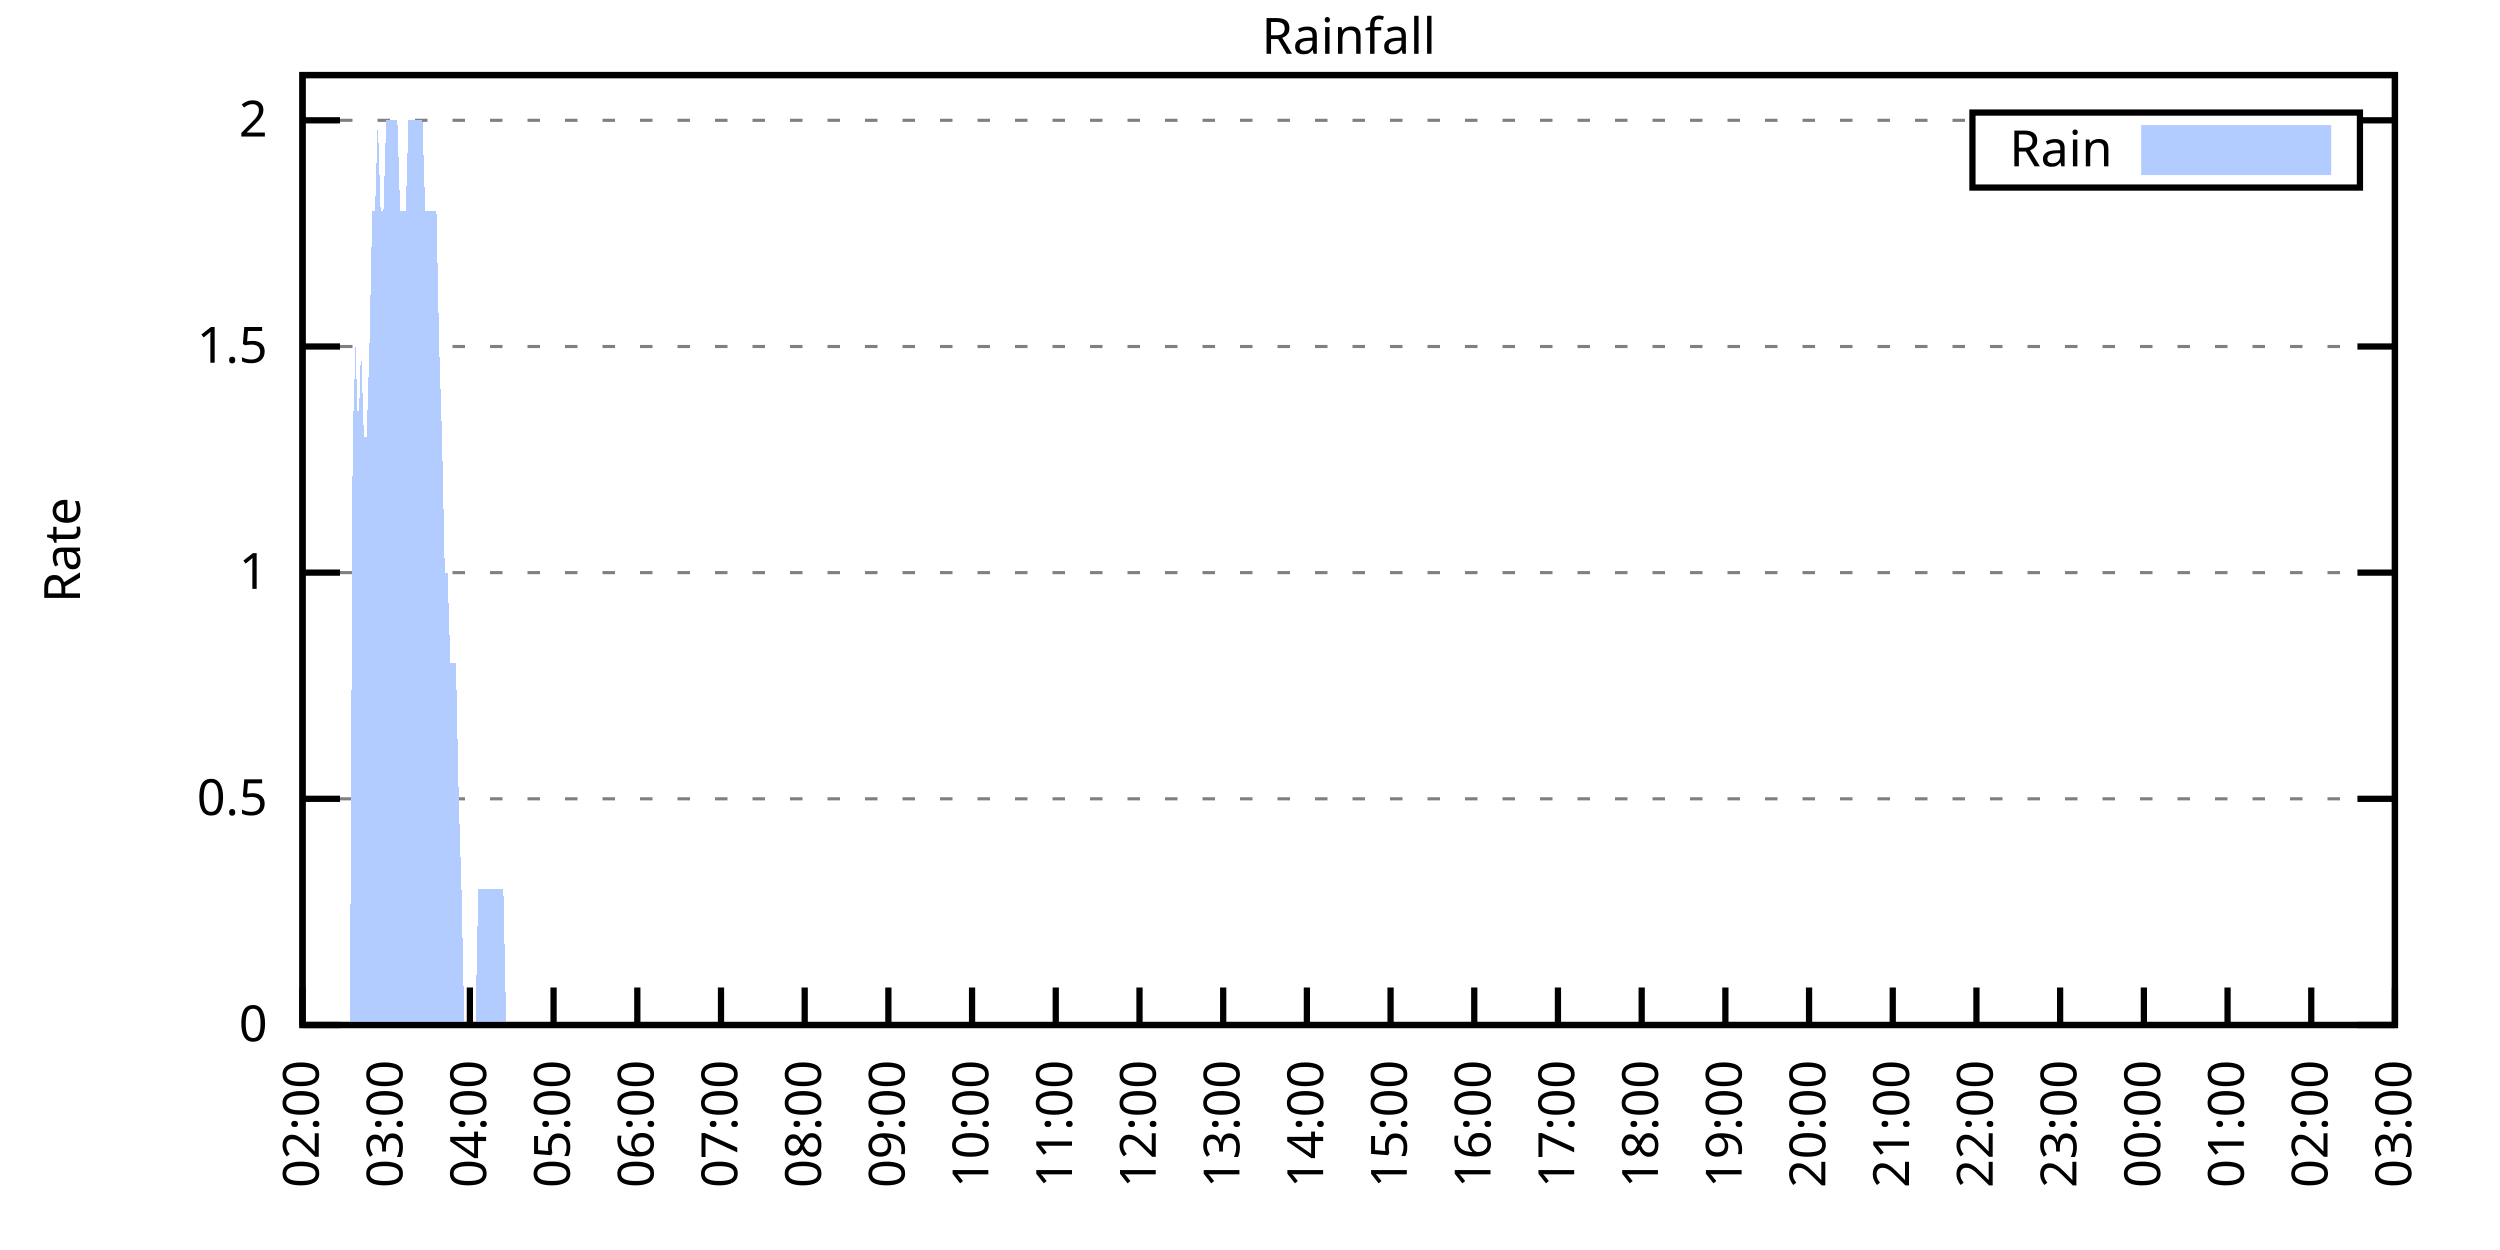
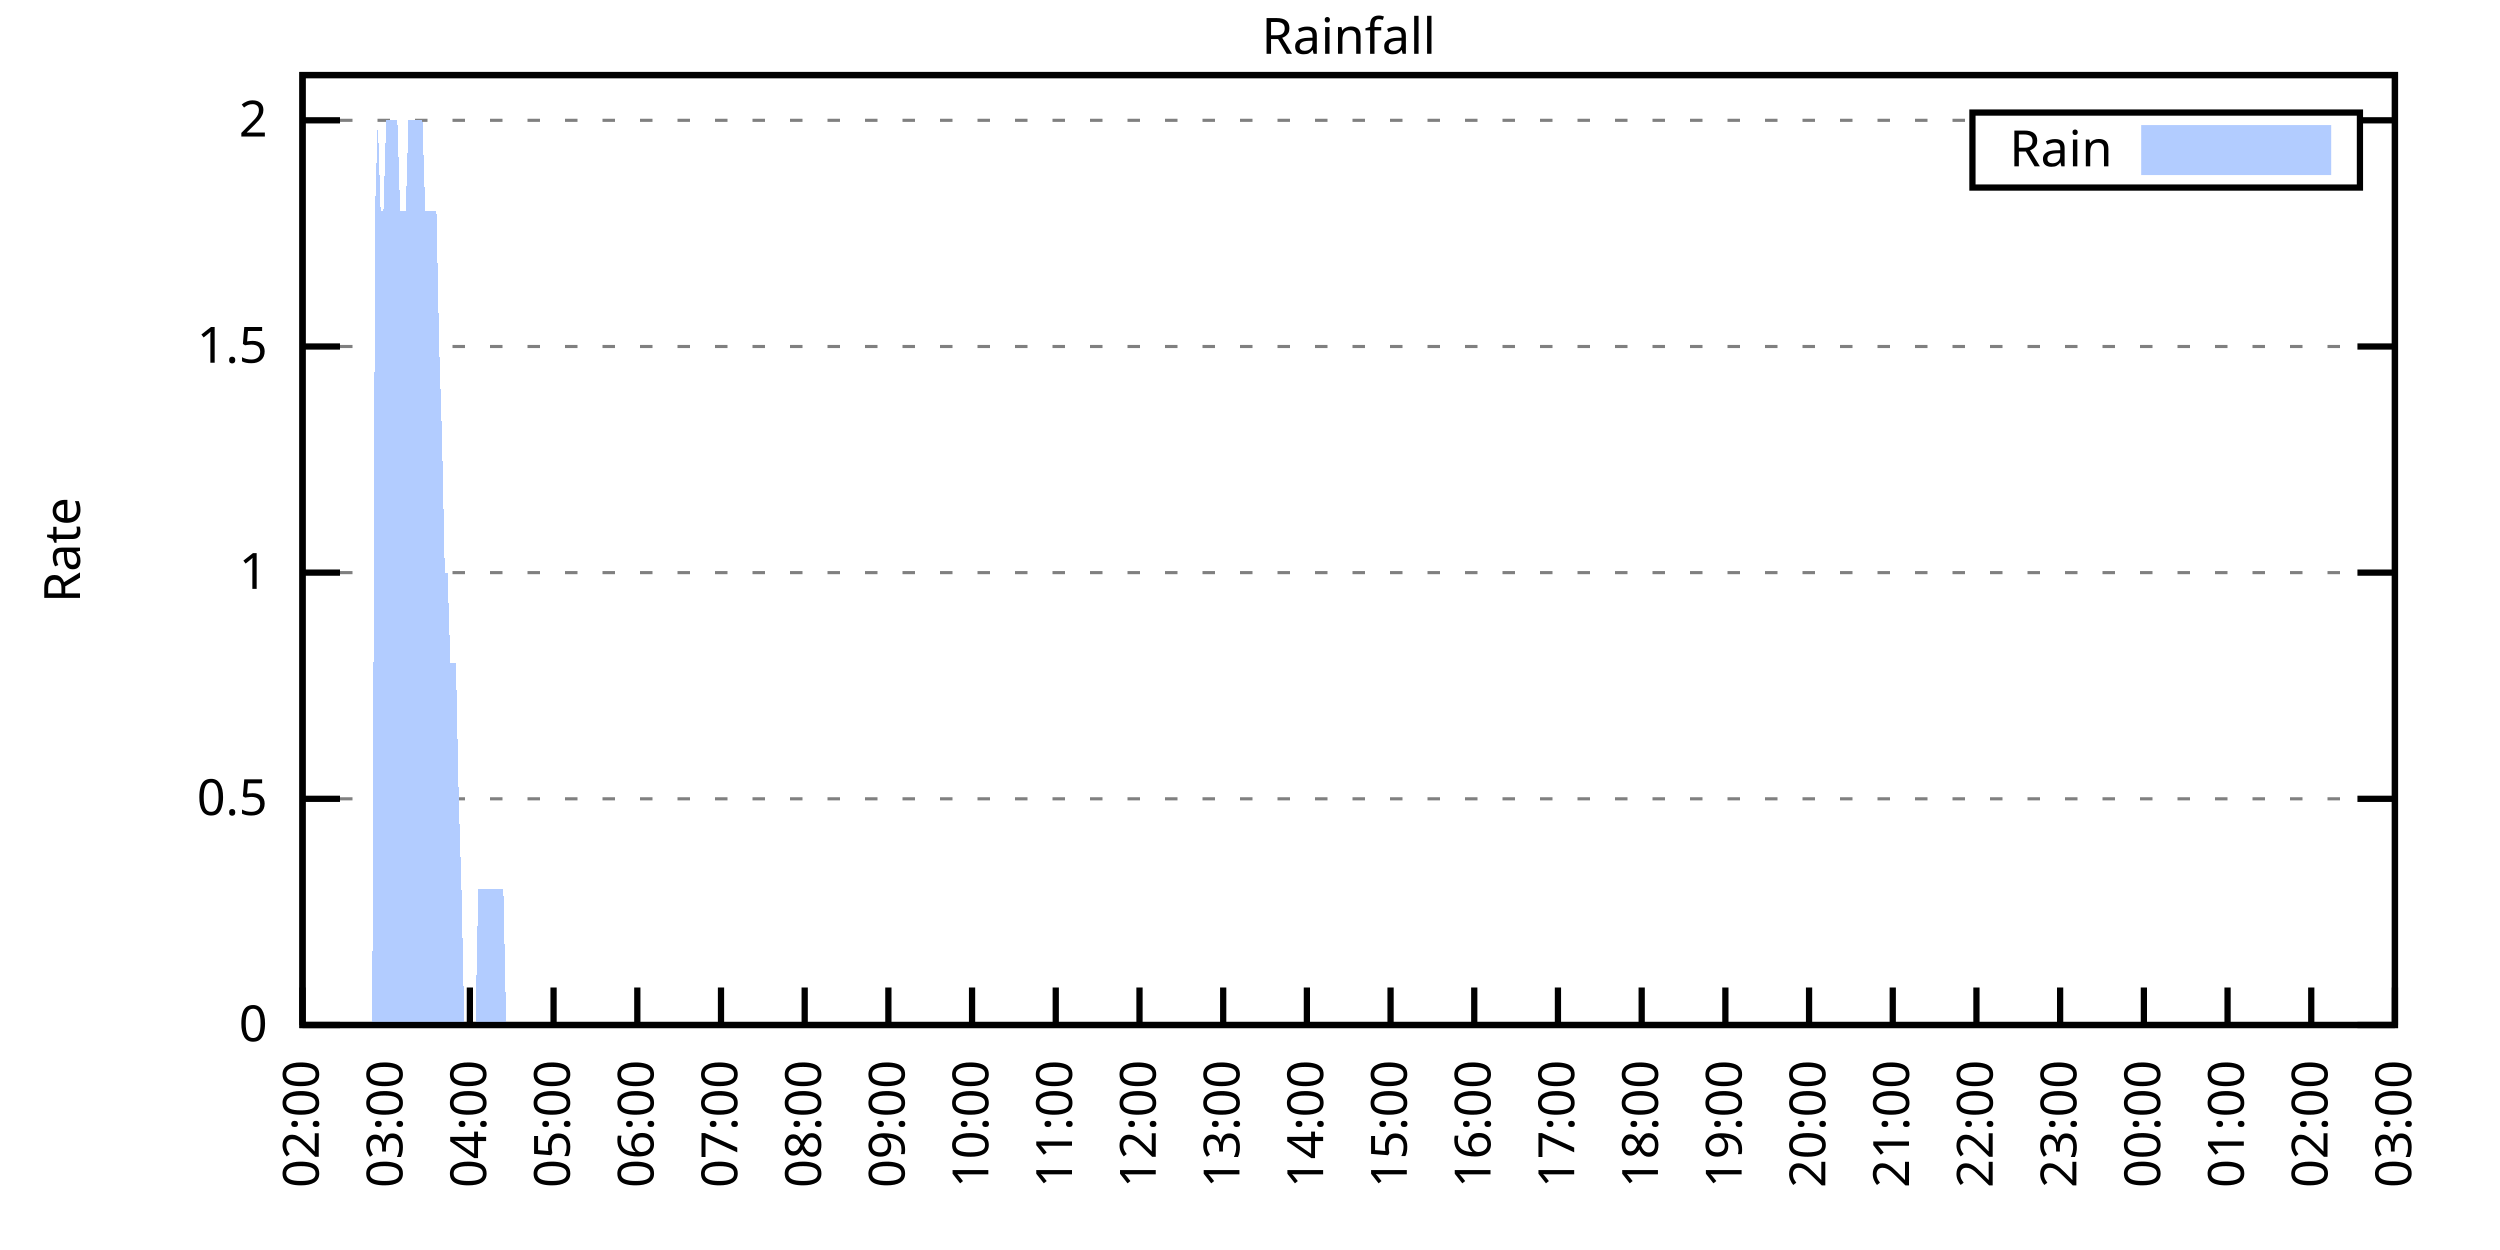
<svg xmlns="http://www.w3.org/2000/svg" xmlns:xlink="http://www.w3.org/1999/xlink" width="400" height="200" viewBox="0 0 400 200">
  <g id="gnuplot_canvas">
    <rect x="0" y="0" width="400" height="200" fill="none" />
    <defs>
      <circle id="gpDot" r="0.5" stroke-width="0.5" stroke="currentColor" />
      <path id="gpPt0" stroke-width="0.333" stroke="currentColor" d="M-1,0 h2 M0,-1 v2" />
      <path id="gpPt1" stroke-width="0.333" stroke="currentColor" d="M-1,-1 L1,1 M1,-1 L-1,1" />
      <path id="gpPt2" stroke-width="0.333" stroke="currentColor" d="M-1,0 L1,0 M0,-1 L0,1 M-1,-1 L1,1 M-1,1 L1,-1" />
      <rect id="gpPt3" stroke-width="0.333" stroke="currentColor" x="-1" y="-1" width="2" height="2" />
      <rect id="gpPt4" stroke-width="0.333" stroke="currentColor" fill="currentColor" x="-1" y="-1" width="2" height="2" />
      <circle id="gpPt5" stroke-width="0.333" stroke="currentColor" cx="0" cy="0" r="1" />
      <use xlink:href="#gpPt5" id="gpPt6" fill="currentColor" stroke="none" />
      <path id="gpPt7" stroke-width="0.333" stroke="currentColor" d="M0,-1.33 L-1.33,0.67 L1.33,0.67 z" />
      <use xlink:href="#gpPt7" id="gpPt8" fill="currentColor" stroke="none" />
      <use xlink:href="#gpPt7" id="gpPt9" stroke="currentColor" transform="rotate(180)" />
      <use xlink:href="#gpPt9" id="gpPt10" fill="currentColor" stroke="none" />
      <use xlink:href="#gpPt3" id="gpPt11" stroke="currentColor" transform="rotate(45)" />
      <use xlink:href="#gpPt11" id="gpPt12" fill="currentColor" stroke="none" />
      <path id="gpPt13" stroke-width="0.333" stroke="currentColor" d="M0,1.330 L1.265,0.411 L0.782,-1.067 L-0.782,-1.076 L-1.265,0.411 z" />
      <use xlink:href="#gpPt13" id="gpPt14" fill="currentColor" stroke="none" />
      <filter id="textbox" filterUnits="objectBoundingBox" x="0" y="0" height="1" width="1">
        <feFlood flood-color="white" flood-opacity="1" result="bgnd" />
        <feComposite in="SourceGraphic" in2="bgnd" operator="atop" />
      </filter>
      <filter id="greybox" filterUnits="objectBoundingBox" x="0" y="0" height="1" width="1">
        <feFlood flood-color="lightgrey" flood-opacity="1" result="grey" />
        <feComposite in="SourceGraphic" in2="grey" operator="atop" />
      </filter>
    </defs>
    <g fill="none" color="white" stroke="currentColor" stroke-width="1.00" stroke-linecap="butt" stroke-linejoin="miter">
</g>
    <g fill="none" color="black" stroke="currentColor" stroke-width="1.00" stroke-linecap="butt" stroke-linejoin="miter">
      <g stroke="none" shape-rendering="crispEdges">
        <polygon fill="rgb(255, 255, 255)" points="48.40,164.00 383.18,164.00 383.18,12.02 48.40,12.02 " />
      </g>
    </g>
    <g fill="none" color="black" stroke="currentColor" stroke-width="1.00" stroke-linecap="butt" stroke-linejoin="miter">
</g>
    <g fill="none" color="black" stroke="black" stroke-width="0.50" stroke-linecap="butt" stroke-linejoin="miter">
</g>
    <g fill="none" color="gray" stroke="currentColor" stroke-width="0.50" stroke-linecap="butt" stroke-linejoin="miter">
      <path stroke="gray" stroke-dasharray="2,4" class="gridline" d="M48.40,164.00 L383.19,164.00  " />
    </g>
    <g fill="none" color="gray" stroke="gray" stroke-width="1.00" stroke-linecap="butt" stroke-linejoin="miter">
</g>
    <g fill="none" color="black" stroke="currentColor" stroke-width="1.00" stroke-linecap="butt" stroke-linejoin="miter">
      <path stroke="black" d="M48.40,164.00 L54.40,164.00 M383.19,164.00 L377.19,164.00  " />
      <g transform="translate(42.80,166.60)" stroke="none" fill="black" font-family="Sans" font-size="8.00" text-anchor="end">
        <text>
          <tspan font-family="Sans"> 0</tspan>
        </text>
      </g>
    </g>
    <g fill="none" color="black" stroke="currentColor" stroke-width="1.00" stroke-linecap="butt" stroke-linejoin="miter">
</g>
    <g fill="none" color="black" stroke="black" stroke-width="0.50" stroke-linecap="butt" stroke-linejoin="miter">
</g>
    <g fill="none" color="gray" stroke="currentColor" stroke-width="0.50" stroke-linecap="butt" stroke-linejoin="miter">
      <path stroke="gray" stroke-dasharray="2,4" class="gridline" d="M48.40,127.81 L383.19,127.81  " />
    </g>
    <g fill="none" color="gray" stroke="gray" stroke-width="1.00" stroke-linecap="butt" stroke-linejoin="miter">
</g>
    <g fill="none" color="black" stroke="currentColor" stroke-width="1.00" stroke-linecap="butt" stroke-linejoin="miter">
      <path stroke="black" d="M48.40,127.81 L54.40,127.81 M383.19,127.81 L377.19,127.81  " />
      <g transform="translate(42.80,130.41)" stroke="none" fill="black" font-family="Sans" font-size="8.00" text-anchor="end">
        <text>
          <tspan font-family="Sans"> 0.5</tspan>
        </text>
      </g>
    </g>
    <g fill="none" color="black" stroke="currentColor" stroke-width="1.00" stroke-linecap="butt" stroke-linejoin="miter">
</g>
    <g fill="none" color="black" stroke="black" stroke-width="0.50" stroke-linecap="butt" stroke-linejoin="miter">
</g>
    <g fill="none" color="gray" stroke="currentColor" stroke-width="0.50" stroke-linecap="butt" stroke-linejoin="miter">
      <path stroke="gray" stroke-dasharray="2,4" class="gridline" d="M48.40,91.62 L383.19,91.62  " />
    </g>
    <g fill="none" color="gray" stroke="gray" stroke-width="1.00" stroke-linecap="butt" stroke-linejoin="miter">
</g>
    <g fill="none" color="black" stroke="currentColor" stroke-width="1.00" stroke-linecap="butt" stroke-linejoin="miter">
      <path stroke="black" d="M48.40,91.62 L54.40,91.62 M383.19,91.62 L377.19,91.62  " />
      <g transform="translate(42.80,94.22)" stroke="none" fill="black" font-family="Sans" font-size="8.00" text-anchor="end">
        <text>
          <tspan font-family="Sans"> 1</tspan>
        </text>
      </g>
    </g>
    <g fill="none" color="black" stroke="currentColor" stroke-width="1.00" stroke-linecap="butt" stroke-linejoin="miter">
</g>
    <g fill="none" color="black" stroke="black" stroke-width="0.50" stroke-linecap="butt" stroke-linejoin="miter">
</g>
    <g fill="none" color="gray" stroke="currentColor" stroke-width="0.50" stroke-linecap="butt" stroke-linejoin="miter">
      <path stroke="gray" stroke-dasharray="2,4" class="gridline" d="M48.40,55.44 L383.19,55.44  " />
    </g>
    <g fill="none" color="gray" stroke="gray" stroke-width="1.00" stroke-linecap="butt" stroke-linejoin="miter">
</g>
    <g fill="none" color="black" stroke="currentColor" stroke-width="1.00" stroke-linecap="butt" stroke-linejoin="miter">
      <path stroke="black" d="M48.40,55.44 L54.40,55.44 M383.19,55.44 L377.19,55.44  " />
      <g transform="translate(42.80,58.04)" stroke="none" fill="black" font-family="Sans" font-size="8.00" text-anchor="end">
        <text>
          <tspan font-family="Sans"> 1.5</tspan>
        </text>
      </g>
    </g>
    <g fill="none" color="black" stroke="currentColor" stroke-width="1.00" stroke-linecap="butt" stroke-linejoin="miter">
</g>
    <g fill="none" color="black" stroke="black" stroke-width="0.50" stroke-linecap="butt" stroke-linejoin="miter">
</g>
    <g fill="none" color="gray" stroke="currentColor" stroke-width="0.50" stroke-linecap="butt" stroke-linejoin="miter">
      <path stroke="gray" stroke-dasharray="2,4" class="gridline" d="M48.40,19.25 L315.59,19.25 M377.59,19.25 L383.19,19.25  " />
    </g>
    <g fill="none" color="gray" stroke="gray" stroke-width="1.00" stroke-linecap="butt" stroke-linejoin="miter">
</g>
    <g fill="none" color="black" stroke="currentColor" stroke-width="1.00" stroke-linecap="butt" stroke-linejoin="miter">
      <path stroke="black" d="M48.40,19.25 L54.40,19.25 M383.19,19.25 L377.19,19.25  " />
      <g transform="translate(42.80,21.85)" stroke="none" fill="black" font-family="Sans" font-size="8.00" text-anchor="end">
        <text>
          <tspan font-family="Sans"> 2</tspan>
        </text>
      </g>
    </g>
    <g fill="none" color="black" stroke="currentColor" stroke-width="1.00" stroke-linecap="butt" stroke-linejoin="miter">
      <path stroke="black" d="M48.40,164.00 L48.40,158.00  " />
      <g transform="translate(51.00,169.60) rotate(270.00)" stroke="none" fill="black" font-family="Sans" font-size="8.00" text-anchor="end">
        <text>
          <tspan font-family="Sans">02:00</tspan>
        </text>
      </g>
    </g>
    <g fill="none" color="black" stroke="currentColor" stroke-width="1.00" stroke-linecap="butt" stroke-linejoin="miter">
      <path stroke="black" d="M61.79,164.00 L61.79,158.00  " />
      <g transform="translate(64.39,169.60) rotate(270.00)" stroke="none" fill="black" font-family="Sans" font-size="8.00" text-anchor="end">
        <text>
          <tspan font-family="Sans">03:00</tspan>
        </text>
      </g>
    </g>
    <g fill="none" color="black" stroke="currentColor" stroke-width="1.00" stroke-linecap="butt" stroke-linejoin="miter">
      <path stroke="black" d="M75.18,164.00 L75.18,158.00  " />
      <g transform="translate(77.78,169.60) rotate(270.00)" stroke="none" fill="black" font-family="Sans" font-size="8.00" text-anchor="end">
        <text>
          <tspan font-family="Sans">04:00</tspan>
        </text>
      </g>
    </g>
    <g fill="none" color="black" stroke="currentColor" stroke-width="1.00" stroke-linecap="butt" stroke-linejoin="miter">
      <path stroke="black" d="M88.57,164.00 L88.57,158.00  " />
      <g transform="translate(91.17,169.60) rotate(270.00)" stroke="none" fill="black" font-family="Sans" font-size="8.00" text-anchor="end">
        <text>
          <tspan font-family="Sans">05:00</tspan>
        </text>
      </g>
    </g>
    <g fill="none" color="black" stroke="currentColor" stroke-width="1.00" stroke-linecap="butt" stroke-linejoin="miter">
      <path stroke="black" d="M101.97,164.00 L101.97,158.00  " />
      <g transform="translate(104.57,169.60) rotate(270.00)" stroke="none" fill="black" font-family="Sans" font-size="8.00" text-anchor="end">
        <text>
          <tspan font-family="Sans">06:00</tspan>
        </text>
      </g>
    </g>
    <g fill="none" color="black" stroke="currentColor" stroke-width="1.00" stroke-linecap="butt" stroke-linejoin="miter">
      <path stroke="black" d="M115.36,164.00 L115.36,158.00  " />
      <g transform="translate(117.96,169.60) rotate(270.00)" stroke="none" fill="black" font-family="Sans" font-size="8.00" text-anchor="end">
        <text>
          <tspan font-family="Sans">07:00</tspan>
        </text>
      </g>
    </g>
    <g fill="none" color="black" stroke="currentColor" stroke-width="1.00" stroke-linecap="butt" stroke-linejoin="miter">
      <path stroke="black" d="M128.75,164.00 L128.75,158.00  " />
      <g transform="translate(131.35,169.60) rotate(270.00)" stroke="none" fill="black" font-family="Sans" font-size="8.00" text-anchor="end">
        <text>
          <tspan font-family="Sans">08:00</tspan>
        </text>
      </g>
    </g>
    <g fill="none" color="black" stroke="currentColor" stroke-width="1.00" stroke-linecap="butt" stroke-linejoin="miter">
      <path stroke="black" d="M142.14,164.00 L142.14,158.00  " />
      <g transform="translate(144.74,169.60) rotate(270.00)" stroke="none" fill="black" font-family="Sans" font-size="8.00" text-anchor="end">
        <text>
          <tspan font-family="Sans">09:00</tspan>
        </text>
      </g>
    </g>
    <g fill="none" color="black" stroke="currentColor" stroke-width="1.00" stroke-linecap="butt" stroke-linejoin="miter">
      <path stroke="black" d="M155.53,164.00 L155.53,158.00  " />
      <g transform="translate(158.13,169.60) rotate(270.00)" stroke="none" fill="black" font-family="Sans" font-size="8.00" text-anchor="end">
        <text>
          <tspan font-family="Sans">10:00</tspan>
        </text>
      </g>
    </g>
    <g fill="none" color="black" stroke="currentColor" stroke-width="1.00" stroke-linecap="butt" stroke-linejoin="miter">
      <path stroke="black" d="M168.92,164.00 L168.92,158.00  " />
      <g transform="translate(171.52,169.60) rotate(270.00)" stroke="none" fill="black" font-family="Sans" font-size="8.00" text-anchor="end">
        <text>
          <tspan font-family="Sans">11:00</tspan>
        </text>
      </g>
    </g>
    <g fill="none" color="black" stroke="currentColor" stroke-width="1.00" stroke-linecap="butt" stroke-linejoin="miter">
      <path stroke="black" d="M182.32,164.00 L182.32,158.00  " />
      <g transform="translate(184.92,169.60) rotate(270.00)" stroke="none" fill="black" font-family="Sans" font-size="8.00" text-anchor="end">
        <text>
          <tspan font-family="Sans">12:00</tspan>
        </text>
      </g>
    </g>
    <g fill="none" color="black" stroke="currentColor" stroke-width="1.00" stroke-linecap="butt" stroke-linejoin="miter">
      <path stroke="black" d="M195.71,164.00 L195.71,158.00  " />
      <g transform="translate(198.31,169.60) rotate(270.00)" stroke="none" fill="black" font-family="Sans" font-size="8.00" text-anchor="end">
        <text>
          <tspan font-family="Sans">13:00</tspan>
        </text>
      </g>
    </g>
    <g fill="none" color="black" stroke="currentColor" stroke-width="1.00" stroke-linecap="butt" stroke-linejoin="miter">
      <path stroke="black" d="M209.10,164.00 L209.10,158.00  " />
      <g transform="translate(211.70,169.60) rotate(270.00)" stroke="none" fill="black" font-family="Sans" font-size="8.00" text-anchor="end">
        <text>
          <tspan font-family="Sans">14:00</tspan>
        </text>
      </g>
    </g>
    <g fill="none" color="black" stroke="currentColor" stroke-width="1.00" stroke-linecap="butt" stroke-linejoin="miter">
      <path stroke="black" d="M222.49,164.00 L222.49,158.00  " />
      <g transform="translate(225.09,169.60) rotate(270.00)" stroke="none" fill="black" font-family="Sans" font-size="8.00" text-anchor="end">
        <text>
          <tspan font-family="Sans">15:00</tspan>
        </text>
      </g>
    </g>
    <g fill="none" color="black" stroke="currentColor" stroke-width="1.00" stroke-linecap="butt" stroke-linejoin="miter">
      <path stroke="black" d="M235.88,164.00 L235.88,158.00  " />
      <g transform="translate(238.48,169.60) rotate(270.00)" stroke="none" fill="black" font-family="Sans" font-size="8.00" text-anchor="end">
        <text>
          <tspan font-family="Sans">16:00</tspan>
        </text>
      </g>
    </g>
    <g fill="none" color="black" stroke="currentColor" stroke-width="1.00" stroke-linecap="butt" stroke-linejoin="miter">
      <path stroke="black" d="M249.27,164.00 L249.27,158.00  " />
      <g transform="translate(251.87,169.60) rotate(270.00)" stroke="none" fill="black" font-family="Sans" font-size="8.00" text-anchor="end">
        <text>
          <tspan font-family="Sans">17:00</tspan>
        </text>
      </g>
    </g>
    <g fill="none" color="black" stroke="currentColor" stroke-width="1.00" stroke-linecap="butt" stroke-linejoin="miter">
      <path stroke="black" d="M262.67,164.00 L262.67,158.00  " />
      <g transform="translate(265.27,169.60) rotate(270.00)" stroke="none" fill="black" font-family="Sans" font-size="8.00" text-anchor="end">
        <text>
          <tspan font-family="Sans">18:00</tspan>
        </text>
      </g>
    </g>
    <g fill="none" color="black" stroke="currentColor" stroke-width="1.00" stroke-linecap="butt" stroke-linejoin="miter">
      <path stroke="black" d="M276.06,164.00 L276.06,158.00  " />
      <g transform="translate(278.66,169.60) rotate(270.00)" stroke="none" fill="black" font-family="Sans" font-size="8.00" text-anchor="end">
        <text>
          <tspan font-family="Sans">19:00</tspan>
        </text>
      </g>
    </g>
    <g fill="none" color="black" stroke="currentColor" stroke-width="1.00" stroke-linecap="butt" stroke-linejoin="miter">
      <path stroke="black" d="M289.45,164.00 L289.45,158.00  " />
      <g transform="translate(292.05,169.60) rotate(270.00)" stroke="none" fill="black" font-family="Sans" font-size="8.00" text-anchor="end">
        <text>
          <tspan font-family="Sans">20:00</tspan>
        </text>
      </g>
    </g>
    <g fill="none" color="black" stroke="currentColor" stroke-width="1.00" stroke-linecap="butt" stroke-linejoin="miter">
      <path stroke="black" d="M302.84,164.00 L302.84,158.00  " />
      <g transform="translate(305.44,169.60) rotate(270.00)" stroke="none" fill="black" font-family="Sans" font-size="8.00" text-anchor="end">
        <text>
          <tspan font-family="Sans">21:00</tspan>
        </text>
      </g>
    </g>
    <g fill="none" color="black" stroke="currentColor" stroke-width="1.00" stroke-linecap="butt" stroke-linejoin="miter">
      <path stroke="black" d="M316.23,164.00 L316.23,158.00  " />
      <g transform="translate(318.83,169.60) rotate(270.00)" stroke="none" fill="black" font-family="Sans" font-size="8.00" text-anchor="end">
        <text>
          <tspan font-family="Sans">22:00</tspan>
        </text>
      </g>
    </g>
    <g fill="none" color="black" stroke="currentColor" stroke-width="1.00" stroke-linecap="butt" stroke-linejoin="miter">
      <path stroke="black" d="M329.62,164.00 L329.62,158.00  " />
      <g transform="translate(332.22,169.60) rotate(270.00)" stroke="none" fill="black" font-family="Sans" font-size="8.00" text-anchor="end">
        <text>
          <tspan font-family="Sans">23:00</tspan>
        </text>
      </g>
    </g>
    <g fill="none" color="black" stroke="currentColor" stroke-width="1.00" stroke-linecap="butt" stroke-linejoin="miter">
      <path stroke="black" d="M343.02,164.00 L343.02,158.00  " />
      <g transform="translate(345.62,169.60) rotate(270.00)" stroke="none" fill="black" font-family="Sans" font-size="8.00" text-anchor="end">
        <text>
          <tspan font-family="Sans">00:00</tspan>
        </text>
      </g>
    </g>
    <g fill="none" color="black" stroke="currentColor" stroke-width="1.00" stroke-linecap="butt" stroke-linejoin="miter">
      <path stroke="black" d="M356.41,164.00 L356.41,158.00  " />
      <g transform="translate(359.01,169.60) rotate(270.00)" stroke="none" fill="black" font-family="Sans" font-size="8.00" text-anchor="end">
        <text>
          <tspan font-family="Sans">01:00</tspan>
        </text>
      </g>
    </g>
    <g fill="none" color="black" stroke="currentColor" stroke-width="1.00" stroke-linecap="butt" stroke-linejoin="miter">
      <path stroke="black" d="M369.80,164.00 L369.80,158.00  " />
      <g transform="translate(372.40,169.60) rotate(270.00)" stroke="none" fill="black" font-family="Sans" font-size="8.00" text-anchor="end">
        <text>
          <tspan font-family="Sans">02:00</tspan>
        </text>
      </g>
    </g>
    <g fill="none" color="black" stroke="currentColor" stroke-width="1.00" stroke-linecap="butt" stroke-linejoin="miter">
      <path stroke="black" d="M383.19,164.00 L383.19,158.00  " />
      <g transform="translate(385.79,169.60) rotate(270.00)" stroke="none" fill="black" font-family="Sans" font-size="8.00" text-anchor="end">
        <text>
          <tspan font-family="Sans">03:00</tspan>
        </text>
      </g>
    </g>
    <g fill="none" color="black" stroke="currentColor" stroke-width="1.00" stroke-linecap="butt" stroke-linejoin="miter">
</g>
    <g fill="none" color="black" stroke="currentColor" stroke-width="1.00" stroke-linecap="butt" stroke-linejoin="miter">
      <path stroke="black" d="M48.40,12.01 L48.40,164.00 L383.19,164.00 L383.19,12.01 L48.40,12.01 Z  " />
    </g>
    <g fill="none" color="black" stroke="currentColor" stroke-width="1.00" stroke-linecap="butt" stroke-linejoin="miter">
</g>
    <g fill="none" color="black" stroke="currentColor" stroke-width="1.00" stroke-linecap="butt" stroke-linejoin="miter">
      <path stroke="black" d="M315.59,30.01 L315.59,18.01 L377.59,18.01 L377.59,30.01 L315.59,30.01 Z  " />
    </g>
    <g id="Rainfall_plot_1">
      <g fill="none" color="white" stroke="black" stroke-width="2.00" stroke-linecap="butt" stroke-linejoin="miter">
</g>
      <g fill="none" color="black" stroke="currentColor" stroke-width="2.00" stroke-linecap="butt" stroke-linejoin="miter">
        <g transform="translate(337.99,26.61)" stroke="none" fill="black" font-family="Sans" font-size="8.00" text-anchor="end">
          <text>
            <tspan font-family="Sans">Rain</tspan>
          </text>
        </g>
      </g>
      <g fill="none" color="black" stroke="currentColor" stroke-width="2.00" stroke-linecap="butt" stroke-linejoin="miter">
        <g stroke="none" shape-rendering="crispEdges">
          <polygon fill="rgb(178, 204, 255)" points="343.59,27.01 371.99,27.01 371.99,21.01 343.59,21.01 " />
        </g>
        <path stroke="rgb(178, 204, 255)" d="M343.59,27.01 L371.99,27.01 L371.99,21.01 L343.59,21.01 L343.59,27.01 Z  " />
      </g>
      <g fill="none" color="black" stroke="currentColor" stroke-width="2.00" stroke-linecap="butt" stroke-linejoin="miter">
        <g stroke="none" shape-rendering="crispEdges">
-           <polygon fill="rgb(178, 204, 255)" points="51.97,164.00 52.42,164.00 52.86,164.00 53.31,164.00 53.76,164.00 54.20,164.00 54.65,164.00 55.10,164.00 55.54,164.00 55.99,164.00 56.43,69.91 56.88,55.44 57.33,69.91 57.77,55.44 58.22,69.91 58.67,69.91 59.11,55.44 59.56,33.72 60.01,33.72 60.45,19.25 60.90,33.72 61.35,33.72 61.79,19.25 62.24,19.25 62.68,19.25 63.13,19.25 63.58,19.25 64.02,33.72 64.47,33.72 64.92,33.72 65.36,19.25 65.81,19.25 66.26,19.25 66.70,19.25 67.15,19.25 67.59,19.25 68.04,33.72 68.49,33.72 68.93,33.72 69.38,33.72 69.83,33.72 70.27,55.44 70.72,69.91 71.17,91.62 71.61,91.62 72.06,106.10 72.50,106.10 72.95,106.10 73.40,127.81 73.84,142.29 74.29,164.00 74.74,164.00 75.18,164.00 75.63,164.00 76.08,164.00 76.52,142.29 76.97,142.29 77.42,142.29 77.86,142.29 78.31,142.29 78.75,142.29 79.20,142.29 79.65,142.29 80.09,142.29 80.54,142.29 80.99,164.00 81.43,164.00 81.88,164.00 82.33,164.00 82.77,164.00 83.22,164.00 83.66,164.00 84.11,164.00 84.56,164.00 85.00,164.00 85.45,164.00 85.90,164.00 86.34,164.00 86.79,164.00 87.24,164.00 87.68,164.00 88.13,164.00 88.57,164.00 89.02,164.00 89.47,164.00 89.91,164.00 90.36,164.00 90.81,164.00 91.25,164.00 91.70,164.00 92.15,164.00 92.59,164.00 93.04,164.00 93.49,164.00 93.93,164.00 94.38,164.00 94.82,164.00 95.27,164.00 95.72,164.00 96.16,164.00 96.61,164.00 97.06,164.00 97.50,164.00 97.95,164.00 98.40,164.00 98.84,164.00 99.29,164.00 99.73,164.00 100.18,164.00 100.63,164.00 101.07,164.00 101.52,164.00 101.97,164.00 102.41,164.00 102.86,164.00 103.31,164.00 103.75,164.00 104.20,164.00 104.64,164.00 105.09,164.00 105.54,164.00 105.98,164.00 106.43,164.00 106.88,164.00 107.32,164.00 107.77,164.00 108.22,164.00 108.66,164.00 109.11,164.00 109.55,164.00 110.00,164.00 110.45,164.00 110.89,164.00 111.34,164.00 111.79,164.00 112.23,164.00 112.68,164.00 113.13,164.00 113.57,164.00 114.02,164.00 114.47,164.00 114.91,164.00 115.36,164.00 115.80,164.00 116.25,164.00 116.70,164.00 117.14,164.00 117.59,164.00 118.04,164.00 118.48,164.00 118.93,164.00 119.38,164.00 119.82,164.00 120.27,164.00 120.71,164.00 121.16,164.00 121.61,164.00 122.05,164.00 122.50,164.00 122.95,164.00 123.39,164.00 123.84,164.00 124.29,164.00 124.73,164.00 125.18,164.00 125.62,164.00 126.07,164.00 126.52,164.00 126.96,164.00 127.41,164.00 127.86,164.00 128.30,164.00 128.75,164.00 129.20,164.00 129.64,164.00 130.09,164.00 130.54,164.00 130.98,164.00 131.43,164.00 131.87,164.00 132.32,164.00 132.77,164.00 133.21,164.00 133.66,164.00 134.11,164.00 134.55,164.00 135.00,164.00 135.45,164.00 135.89,164.00 136.34,164.00 136.78,164.00 137.23,164.00 137.68,164.00 138.12,164.00 138.57,164.00 139.02,164.00 139.46,164.00 139.91,164.00 140.36,164.00 140.80,164.00 141.25,164.00 141.69,164.00 142.14,164.00 142.59,164.00 143.03,164.00 143.48,164.00 143.93,164.00 144.37,164.00 144.82,164.00 145.27,164.00 145.71,164.00 146.16,164.00 146.61,164.00 147.05,164.00 147.50,164.00 147.94,164.00 148.39,164.00 148.84,164.00 149.28,164.00 149.73,164.00 150.18,164.00 150.62,164.00 151.07,164.00 151.52,164.00 151.96,164.00 152.41,164.00 152.85,164.00 153.30,164.00 153.75,164.00 154.19,164.00 154.64,164.00 155.09,164.00 155.53,164.00 155.98,164.00 156.43,164.00 156.87,164.00 157.32,164.00 157.76,164.00 158.21,164.00 158.66,164.00 159.10,164.00 159.55,164.00 160.00,164.00 160.44,164.00 160.89,164.00 161.34,164.00 161.78,164.00 162.23,164.00 162.67,164.00 163.12,164.00 163.57,164.00 164.01,164.00 164.46,164.00 164.91,164.00 165.35,164.00 165.80,164.00 166.25,164.00 166.69,164.00 167.14,164.00 167.59,164.00 168.03,164.00 168.48,164.00 168.92,164.00 169.37,164.00 169.82,164.00 170.26,164.00 170.71,164.00 171.16,164.00 171.60,164.00 172.05,164.00 172.50,164.00 172.94,164.00 173.39,164.00 173.83,164.00 174.28,164.00 174.73,164.00 175.17,164.00 175.62,164.00 176.07,164.00 176.51,164.00 176.96,164.00 177.41,164.00 177.85,164.00 178.30,164.00 178.74,164.00 179.19,164.00 179.64,164.00 180.08,164.00 180.53,164.00 180.98,164.00 181.42,164.00 181.87,164.00 182.32,164.00 182.76,164.00 183.21,164.00 183.66,164.00 184.10,164.00 184.55,164.00 184.99,164.00 185.44,164.00 185.89,164.00 186.33,164.00 186.78,164.00 187.23,164.00 187.67,164.00 188.12,164.00 188.57,164.00 189.01,164.00 189.46,164.00 189.90,164.00 190.35,164.00 190.80,164.00 191.24,164.00 191.69,164.00 192.14,164.00 192.58,164.00 193.03,164.00 193.48,164.00 193.92,164.00 194.37,164.00 194.81,164.00 195.26,164.00 195.71,164.00 196.15,164.00 196.60,164.00 197.05,164.00 197.49,164.00 197.94,164.00 198.39,164.00 198.83,164.00 199.28,164.00 199.73,164.00 200.17,164.00 200.62,164.00 201.06,164.00 201.51,164.00 201.96,164.00 202.40,164.00 202.85,164.00 203.30,164.00 203.74,164.00 204.19,164.00 204.64,164.00 205.08,164.00 205.53,164.00 205.97,164.00 206.42,164.00 206.87,164.00 207.31,164.00 207.76,164.00 208.21,164.00 208.65,164.00 209.10,164.00 209.55,164.00 209.99,164.00 210.44,164.00 210.88,164.00 211.33,164.00 211.78,164.00 212.22,164.00 212.67,164.00 213.12,164.00 213.56,164.00 214.01,164.00 214.46,164.00 214.90,164.00 215.35,164.00 215.80,164.00 216.24,164.00 216.69,164.00 217.13,164.00 217.58,164.00 218.03,164.00 218.47,164.00 218.92,164.00 219.37,164.00 219.81,164.00 220.26,164.00 220.71,164.00 221.15,164.00 221.60,164.00 222.04,164.00 222.49,164.00 222.94,164.00 223.38,164.00 223.83,164.00 224.28,164.00 224.72,164.00 225.17,164.00 225.62,164.00 226.06,164.00 226.51,164.00 226.95,164.00 227.40,164.00 227.85,164.00 228.29,164.00 228.74,164.00 229.19,164.00 229.63,164.00 230.08,164.00 230.53,164.00 230.97,164.00 231.42,164.00 231.86,164.00 232.31,164.00 232.76,164.00 233.20,164.00 233.65,164.00 234.10,164.00 234.54,164.00 234.99,164.00 235.44,164.00 235.88,164.00 236.33,164.00 236.78,164.00 237.22,164.00 237.67,164.00 238.11,164.00 238.56,164.00 239.01,164.00 239.45,164.00 239.90,164.00 240.35,164.00 240.79,164.00 241.24,164.00 241.69,164.00 242.13,164.00 242.58,164.00 243.02,164.00 243.47,164.00 243.92,164.00 244.36,164.00 244.81,164.00 245.26,164.00 245.70,164.00 246.15,164.00 246.60,164.00 247.04,164.00 247.49,164.00 247.93,164.00 248.38,164.00 248.83,164.00 249.27,164.00 249.72,164.00 250.17,164.00 250.61,164.00 251.06,164.00 251.51,164.00 251.95,164.00 252.40,164.00 252.85,164.00 253.29,164.00 253.74,164.00 254.18,164.00 254.63,164.00 255.08,164.00 255.52,164.00 255.97,164.00 256.42,164.00 256.86,164.00 257.31,164.00 257.76,164.00 258.20,164.00 258.65,164.00 259.09,164.00 259.54,164.00 259.99,164.00 260.43,164.00 260.88,164.00 261.33,164.00 261.77,164.00 262.22,164.00 262.67,164.00 263.11,164.00 263.56,164.00 264.00,164.00 264.45,164.00 264.90,164.00 265.34,164.00 265.79,164.00 266.24,164.00 266.68,164.00 267.13,164.00 267.58,164.00 268.02,164.00 268.47,164.00 268.92,164.00 269.36,164.00 269.81,164.00 270.25,164.00 270.70,164.00 271.15,164.00 271.59,164.00 272.04,164.00 272.49,164.00 272.93,164.00 273.38,164.00 273.83,164.00 274.27,164.00 274.72,164.00 275.16,164.00 275.61,164.00 276.06,164.00 276.50,164.00 276.95,164.00 277.40,164.00 277.84,164.00 278.29,164.00 278.74,164.00 279.18,164.00 279.63,164.00 280.07,164.00 280.52,164.00 280.97,164.00 281.41,164.00 281.86,164.00 282.31,164.00 282.75,164.00 283.20,164.00 283.65,164.00 284.09,164.00 284.54,164.00 284.98,164.00 285.43,164.00 285.88,164.00 286.32,164.00 286.77,164.00 287.22,164.00 287.66,164.00 288.11,164.00 288.56,164.00 289.00,164.00 289.45,164.00 289.90,164.00 290.34,164.00 290.79,164.00 291.23,164.00 291.68,164.00 292.13,164.00 292.57,164.00 293.02,164.00 293.47,164.00 293.91,164.00 294.36,164.00 294.81,164.00 295.25,164.00 295.70,164.00 296.14,164.00 296.59,164.00 297.04,164.00 297.48,164.00 297.93,164.00 298.38,164.00 298.82,164.00 299.27,164.00 299.72,164.00 300.16,164.00 300.61,164.00 301.05,164.00 301.50,164.00 301.95,164.00 302.39,164.00 302.84,164.00 303.29,164.00 303.73,164.00 304.18,164.00 304.63,164.00 305.07,164.00 305.52,164.00 305.97,164.00 306.41,164.00 306.86,164.00 307.30,164.00 307.75,164.00 308.20,164.00 308.64,164.00 309.09,164.00 309.54,164.00 309.98,164.00 310.43,164.00 310.88,164.00 311.32,164.00 311.77,164.00 312.21,164.00 312.66,164.00 313.11,164.00 313.55,164.00 314.00,164.00 314.45,164.00 314.89,164.00 315.34,164.00 315.79,164.00 316.23,164.00 316.68,164.00 317.12,164.00 317.57,164.00 318.02,164.00 318.46,164.00 318.91,164.00 319.36,164.00 319.80,164.00 320.25,164.00 320.70,164.00 321.14,164.00 321.59,164.00 322.04,164.00 322.48,164.00 322.93,164.00 323.37,164.00 323.82,164.00 324.27,164.00 324.71,164.00 325.16,164.00 325.61,164.00 326.05,164.00 326.50,164.00 326.95,164.00 327.39,164.00 327.84,164.00 328.28,164.00 328.73,164.00 329.18,164.00 329.62,164.00 330.07,164.00 330.52,164.00 330.96,164.00 331.41,164.00 331.86,164.00 332.30,164.00 332.75,164.00 333.19,164.00 333.64,164.00 334.09,164.00 334.53,164.00 334.98,164.00 335.43,164.00 335.87,164.00 336.32,164.00 336.77,164.00 337.21,164.00 337.66,164.00 338.10,164.00 338.55,164.00 339.00,164.00 339.44,164.00 339.89,164.00 340.34,164.00 340.78,164.00 341.23,164.00 341.68,164.00 342.12,164.00 342.57,164.00 343.02,164.00 343.46,164.00 343.91,164.00 344.35,164.00 344.80,164.00 345.25,164.00 345.69,164.00 346.14,164.00 346.59,164.00 347.03,164.00 347.48,164.00 347.93,164.00 348.37,164.00 348.82,164.00 349.26,164.00 349.71,164.00 350.16,164.00 350.60,164.00 351.05,164.00 351.50,164.00 351.94,164.00 352.39,164.00 352.84,164.00 353.28,164.00 353.73,164.00 354.17,164.00 354.62,164.00 355.07,164.00 355.51,164.00 355.96,164.00 356.41,164.00 356.85,164.00 357.30,164.00 357.75,164.00 358.19,164.00 358.64,164.00 359.09,164.00 359.53,164.00 359.98,164.00 360.42,164.00 360.87,164.00 361.32,164.00 361.76,164.00 362.21,164.00 362.66,164.00 363.10,164.00 363.55,164.00 364.00,164.00 364.44,164.00 364.89,164.00 365.33,164.00 365.78,164.00 366.23,164.00 366.67,164.00 367.12,164.00 367.57,164.00 368.01,164.00 368.46,164.00 368.91,164.00 369.35,164.00 369.80,164.00 370.24,164.00 370.69,164.00 371.14,164.00 371.58,164.00 372.03,164.00 372.48,164.00 372.92,164.00 372.92,164.00 51.97,164.00 " />
+           <polygon fill="rgb(178, 204, 255)" points="55.54,164.00 55.99,164.00 56.43,164.00 56.88,164.00 57.33,164.00 57.77,164.00 58.22,164.00 58.67,164.00 59.11,164.00 59.56,164.00 60.01,33.72 60.45,19.25 60.90,33.72 61.35,33.72 61.79,19.25 62.24,19.25 62.68,19.25 63.13,19.25 63.58,19.25 64.02,33.72 64.47,33.72 64.92,33.72 65.36,19.25 65.81,19.25 66.26,19.25 66.70,19.25 67.15,19.25 67.59,19.25 68.04,33.72 68.49,33.72 68.93,33.72 69.38,33.72 69.83,33.72 70.27,55.44 70.72,69.91 71.17,91.62 71.61,91.62 72.06,106.10 72.50,106.10 72.95,106.10 73.40,127.81 73.84,142.29 74.29,164.00 74.74,164.00 75.18,164.00 75.63,164.00 76.08,164.00 76.52,142.29 76.97,142.29 77.42,142.29 77.86,142.29 78.31,142.29 78.75,142.29 79.20,142.29 79.65,142.29 80.09,142.29 80.54,142.29 80.99,164.00 81.43,164.00 81.88,164.00 82.33,164.00 82.77,164.00 83.22,164.00 83.66,164.00 84.11,164.00 84.56,164.00 85.00,164.00 85.45,164.00 85.90,164.00 86.34,164.00 86.79,164.00 87.24,164.00 87.68,164.00 88.13,164.00 88.57,164.00 89.02,164.00 89.47,164.00 89.91,164.00 90.36,164.00 90.81,164.00 91.25,164.00 91.70,164.00 92.15,164.00 92.59,164.00 93.04,164.00 93.49,164.00 93.93,164.00 94.38,164.00 94.82,164.00 95.27,164.00 95.72,164.00 96.16,164.00 96.61,164.00 97.06,164.00 97.50,164.00 97.95,164.00 98.40,164.00 98.84,164.00 99.29,164.00 99.73,164.00 100.18,164.00 100.63,164.00 101.07,164.00 101.52,164.00 101.97,164.00 102.41,164.00 102.86,164.00 103.31,164.00 103.75,164.00 104.20,164.00 104.64,164.00 105.09,164.00 105.54,164.00 105.98,164.00 106.43,164.00 106.88,164.00 107.32,164.00 107.77,164.00 108.22,164.00 108.66,164.00 109.11,164.00 109.55,164.00 110.00,164.00 110.45,164.00 110.89,164.00 111.34,164.00 111.79,164.00 112.23,164.00 112.68,164.00 113.13,164.00 113.57,164.00 114.02,164.00 114.47,164.00 114.91,164.00 115.36,164.00 115.80,164.00 116.25,164.00 116.70,164.00 117.14,164.00 117.59,164.00 118.04,164.00 118.48,164.00 118.93,164.00 119.38,164.00 119.82,164.00 120.27,164.00 120.71,164.00 121.16,164.00 121.61,164.00 122.05,164.00 122.50,164.00 122.95,164.00 123.39,164.00 123.84,164.00 124.29,164.00 124.73,164.00 125.18,164.00 125.62,164.00 126.07,164.00 126.52,164.00 126.96,164.00 127.41,164.00 127.86,164.00 128.30,164.00 128.75,164.00 129.20,164.00 129.64,164.00 130.09,164.00 130.54,164.00 130.98,164.00 131.43,164.00 131.87,164.00 132.32,164.00 132.77,164.00 133.21,164.00 133.66,164.00 134.11,164.00 134.55,164.00 135.00,164.00 135.45,164.00 135.89,164.00 136.34,164.00 136.78,164.00 137.23,164.00 137.68,164.00 138.12,164.00 138.57,164.00 139.02,164.00 139.46,164.00 139.91,164.00 140.36,164.00 140.80,164.00 141.25,164.00 141.69,164.00 142.14,164.00 142.59,164.00 143.03,164.00 143.48,164.00 143.93,164.00 144.37,164.00 144.82,164.00 145.27,164.00 145.71,164.00 146.16,164.00 146.61,164.00 147.05,164.00 147.50,164.00 147.94,164.00 148.39,164.00 148.84,164.00 149.28,164.00 149.73,164.00 150.18,164.00 150.62,164.00 151.07,164.00 151.52,164.00 151.96,164.00 152.41,164.00 152.85,164.00 153.30,164.00 153.75,164.00 154.19,164.00 154.64,164.00 155.09,164.00 155.53,164.00 155.98,164.00 156.43,164.00 156.87,164.00 157.32,164.00 157.76,164.00 158.21,164.00 158.66,164.00 159.10,164.00 159.55,164.00 160.00,164.00 160.44,164.00 160.89,164.00 161.34,164.00 161.78,164.00 162.23,164.00 162.67,164.00 163.12,164.00 163.57,164.00 164.01,164.00 164.46,164.00 164.91,164.00 165.35,164.00 165.80,164.00 166.25,164.00 166.69,164.00 167.14,164.00 167.59,164.00 168.03,164.00 168.48,164.00 168.92,164.00 169.37,164.00 169.82,164.00 170.26,164.00 170.71,164.00 171.16,164.00 171.60,164.00 172.05,164.00 172.50,164.00 172.94,164.00 173.39,164.00 173.83,164.00 174.28,164.00 174.73,164.00 175.17,164.00 175.62,164.00 176.07,164.00 176.51,164.00 176.96,164.00 177.41,164.00 177.85,164.00 178.30,164.00 178.74,164.00 179.19,164.00 179.64,164.00 180.08,164.00 180.53,164.00 180.98,164.00 181.42,164.00 181.87,164.00 182.32,164.00 182.76,164.00 183.21,164.00 183.66,164.00 184.10,164.00 184.55,164.00 184.99,164.00 185.44,164.00 185.89,164.00 186.33,164.00 186.78,164.00 187.23,164.00 187.67,164.00 188.12,164.00 188.57,164.00 189.01,164.00 189.46,164.00 189.90,164.00 190.35,164.00 190.80,164.00 191.24,164.00 191.69,164.00 192.14,164.00 192.58,164.00 193.03,164.00 193.48,164.00 193.92,164.00 194.37,164.00 194.81,164.00 195.26,164.00 195.71,164.00 196.15,164.00 196.60,164.00 197.05,164.00 197.49,164.00 197.94,164.00 198.39,164.00 198.83,164.00 199.28,164.00 199.73,164.00 200.17,164.00 200.62,164.00 201.06,164.00 201.51,164.00 201.96,164.00 202.40,164.00 202.85,164.00 203.30,164.00 203.74,164.00 204.19,164.00 204.64,164.00 205.08,164.00 205.53,164.00 205.97,164.00 206.42,164.00 206.87,164.00 207.31,164.00 207.76,164.00 208.21,164.00 208.65,164.00 209.10,164.00 209.55,164.00 209.99,164.00 210.44,164.00 210.88,164.00 211.33,164.00 211.78,164.00 212.22,164.00 212.67,164.00 213.12,164.00 213.56,164.00 214.01,164.00 214.46,164.00 214.90,164.00 215.35,164.00 215.80,164.00 216.24,164.00 216.69,164.00 217.13,164.00 217.58,164.00 218.03,164.00 218.47,164.00 218.92,164.00 219.37,164.00 219.81,164.00 220.26,164.00 220.71,164.00 221.15,164.00 221.60,164.00 222.04,164.00 222.49,164.00 222.94,164.00 223.38,164.00 223.83,164.00 224.28,164.00 224.72,164.00 225.17,164.00 225.62,164.00 226.06,164.00 226.51,164.00 226.95,164.00 227.40,164.00 227.85,164.00 228.29,164.00 228.74,164.00 229.19,164.00 229.63,164.00 230.08,164.00 230.53,164.00 230.97,164.00 231.42,164.00 231.86,164.00 232.31,164.00 232.76,164.00 233.20,164.00 233.65,164.00 234.10,164.00 234.54,164.00 234.99,164.00 235.44,164.00 235.88,164.00 236.33,164.00 236.78,164.00 237.22,164.00 237.67,164.00 238.11,164.00 238.56,164.00 239.01,164.00 239.45,164.00 239.90,164.00 240.35,164.00 240.79,164.00 241.24,164.00 241.69,164.00 242.13,164.00 242.58,164.00 243.02,164.00 243.47,164.00 243.92,164.00 244.36,164.00 244.81,164.00 245.26,164.00 245.70,164.00 246.15,164.00 246.60,164.00 247.04,164.00 247.49,164.00 247.93,164.00 248.38,164.00 248.83,164.00 249.27,164.00 249.72,164.00 250.17,164.00 250.61,164.00 251.06,164.00 251.51,164.00 251.95,164.00 252.40,164.00 252.85,164.00 253.29,164.00 253.74,164.00 254.18,164.00 254.63,164.00 255.08,164.00 255.52,164.00 255.97,164.00 256.42,164.00 256.86,164.00 257.31,164.00 257.76,164.00 258.20,164.00 258.65,164.00 259.09,164.00 259.54,164.00 259.99,164.00 260.43,164.00 260.88,164.00 261.33,164.00 261.77,164.00 262.22,164.00 262.67,164.00 263.11,164.00 263.56,164.00 264.00,164.00 264.45,164.00 264.90,164.00 265.34,164.00 265.79,164.00 266.24,164.00 266.68,164.00 267.13,164.00 267.58,164.00 268.02,164.00 268.47,164.00 268.92,164.00 269.36,164.00 269.81,164.00 270.25,164.00 270.70,164.00 271.15,164.00 271.59,164.00 272.04,164.00 272.49,164.00 272.93,164.00 273.38,164.00 273.83,164.00 274.27,164.00 274.72,164.00 275.16,164.00 275.61,164.00 276.06,164.00 276.50,164.00 276.95,164.00 277.40,164.00 277.84,164.00 278.29,164.00 278.74,164.00 279.18,164.00 279.63,164.00 280.07,164.00 280.52,164.00 280.97,164.00 281.41,164.00 281.86,164.00 282.31,164.00 282.75,164.00 283.20,164.00 283.65,164.00 284.09,164.00 284.54,164.00 284.98,164.00 285.43,164.00 285.88,164.00 286.32,164.00 286.77,164.00 287.22,164.00 287.66,164.00 288.11,164.00 288.56,164.00 289.00,164.00 289.45,164.00 289.90,164.00 290.34,164.00 290.79,164.00 291.23,164.00 291.68,164.00 292.13,164.00 292.57,164.00 293.02,164.00 293.47,164.00 293.91,164.00 294.36,164.00 294.81,164.00 295.25,164.00 295.70,164.00 296.14,164.00 296.59,164.00 297.04,164.00 297.48,164.00 297.93,164.00 298.38,164.00 298.82,164.00 299.27,164.00 299.72,164.00 300.16,164.00 300.61,164.00 301.05,164.00 301.50,164.00 301.95,164.00 302.39,164.00 302.84,164.00 303.29,164.00 303.73,164.00 304.18,164.00 304.63,164.00 305.07,164.00 305.52,164.00 305.97,164.00 306.41,164.00 306.86,164.00 307.30,164.00 307.75,164.00 308.20,164.00 308.64,164.00 309.09,164.00 309.54,164.00 309.98,164.00 310.43,164.00 310.88,164.00 311.32,164.00 311.77,164.00 312.21,164.00 312.66,164.00 313.11,164.00 313.55,164.00 314.00,164.00 314.45,164.00 314.89,164.00 315.34,164.00 315.79,164.00 316.23,164.00 316.68,164.00 317.12,164.00 317.57,164.00 318.02,164.00 318.46,164.00 318.91,164.00 319.36,164.00 319.80,164.00 320.25,164.00 320.70,164.00 321.14,164.00 321.59,164.00 322.04,164.00 322.48,164.00 322.93,164.00 323.37,164.00 323.82,164.00 324.27,164.00 324.71,164.00 325.16,164.00 325.61,164.00 326.05,164.00 326.50,164.00 326.95,164.00 327.39,164.00 327.84,164.00 328.28,164.00 328.73,164.00 329.18,164.00 329.62,164.00 330.07,164.00 330.52,164.00 330.96,164.00 331.41,164.00 331.86,164.00 332.30,164.00 332.75,164.00 333.19,164.00 333.64,164.00 334.09,164.00 334.53,164.00 334.98,164.00 335.43,164.00 335.87,164.00 336.32,164.00 336.77,164.00 337.21,164.00 337.66,164.00 338.10,164.00 338.55,164.00 339.00,164.00 339.44,164.00 339.89,164.00 340.34,164.00 340.78,164.00 341.23,164.00 341.68,164.00 342.12,164.00 342.57,164.00 343.02,164.00 343.46,164.00 343.91,164.00 344.35,164.00 344.80,164.00 345.25,164.00 345.69,164.00 346.14,164.00 346.59,164.00 347.03,164.00 347.48,164.00 347.93,164.00 348.37,164.00 348.82,164.00 349.26,164.00 349.71,164.00 350.16,164.00 350.60,164.00 351.05,164.00 351.50,164.00 351.94,164.00 352.39,164.00 352.84,164.00 353.28,164.00 353.73,164.00 354.17,164.00 354.62,164.00 355.07,164.00 355.51,164.00 355.96,164.00 356.41,164.00 356.85,164.00 357.30,164.00 357.75,164.00 358.19,164.00 358.64,164.00 359.09,164.00 359.53,164.00 359.98,164.00 360.42,164.00 360.87,164.00 361.32,164.00 361.76,164.00 362.21,164.00 362.66,164.00 363.10,164.00 363.55,164.00 364.00,164.00 364.44,164.00 364.89,164.00 365.33,164.00 365.78,164.00 366.23,164.00 366.67,164.00 367.12,164.00 367.57,164.00 368.01,164.00 368.46,164.00 368.91,164.00 369.35,164.00 369.80,164.00 370.24,164.00 370.69,164.00 371.14,164.00 371.58,164.00 372.03,164.00 372.48,164.00 372.92,164.00 373.37,164.00 373.82,164.00 374.26,164.00 374.71,164.00 375.16,164.00 375.60,164.00 376.05,164.00 376.49,164.00 376.49,164.00 55.54,164.00 " />
        </g>
      </g>
    </g>
    <g fill="none" color="black" stroke="currentColor" stroke-width="2.00" stroke-linecap="butt" stroke-linejoin="miter">
</g>
    <g fill="none" color="black" stroke="black" stroke-width="1.00" stroke-linecap="butt" stroke-linejoin="miter">
</g>
    <g fill="none" color="black" stroke="currentColor" stroke-width="1.00" stroke-linecap="butt" stroke-linejoin="miter">
      <path stroke="black" d="M48.40,12.01 L48.40,164.00 L383.19,164.00 L383.19,12.01 L48.40,12.01 Z  " />
      <g transform="translate(12.80,88.01) rotate(270.00)" stroke="none" fill="black" font-family="Sans" font-size="8.00" text-anchor="middle">
        <text>
          <tspan font-family="Sans">Rate</tspan>
        </text>
      </g>
    </g>
    <g fill="none" color="black" stroke="currentColor" stroke-width="1.00" stroke-linecap="butt" stroke-linejoin="miter">
</g>
    <g fill="none" color="black" stroke="currentColor" stroke-width="1.00" stroke-linecap="butt" stroke-linejoin="miter">
      <g transform="translate(215.79,8.61)" stroke="none" fill="black" font-family="Sans" font-size="8.00" text-anchor="middle">
        <text>
          <tspan font-family="Sans">Rainfall</tspan>
        </text>
      </g>
    </g>
    <g fill="none" color="black" stroke="currentColor" stroke-width="1.00" stroke-linecap="butt" stroke-linejoin="miter">
</g>
  </g>
</svg>
